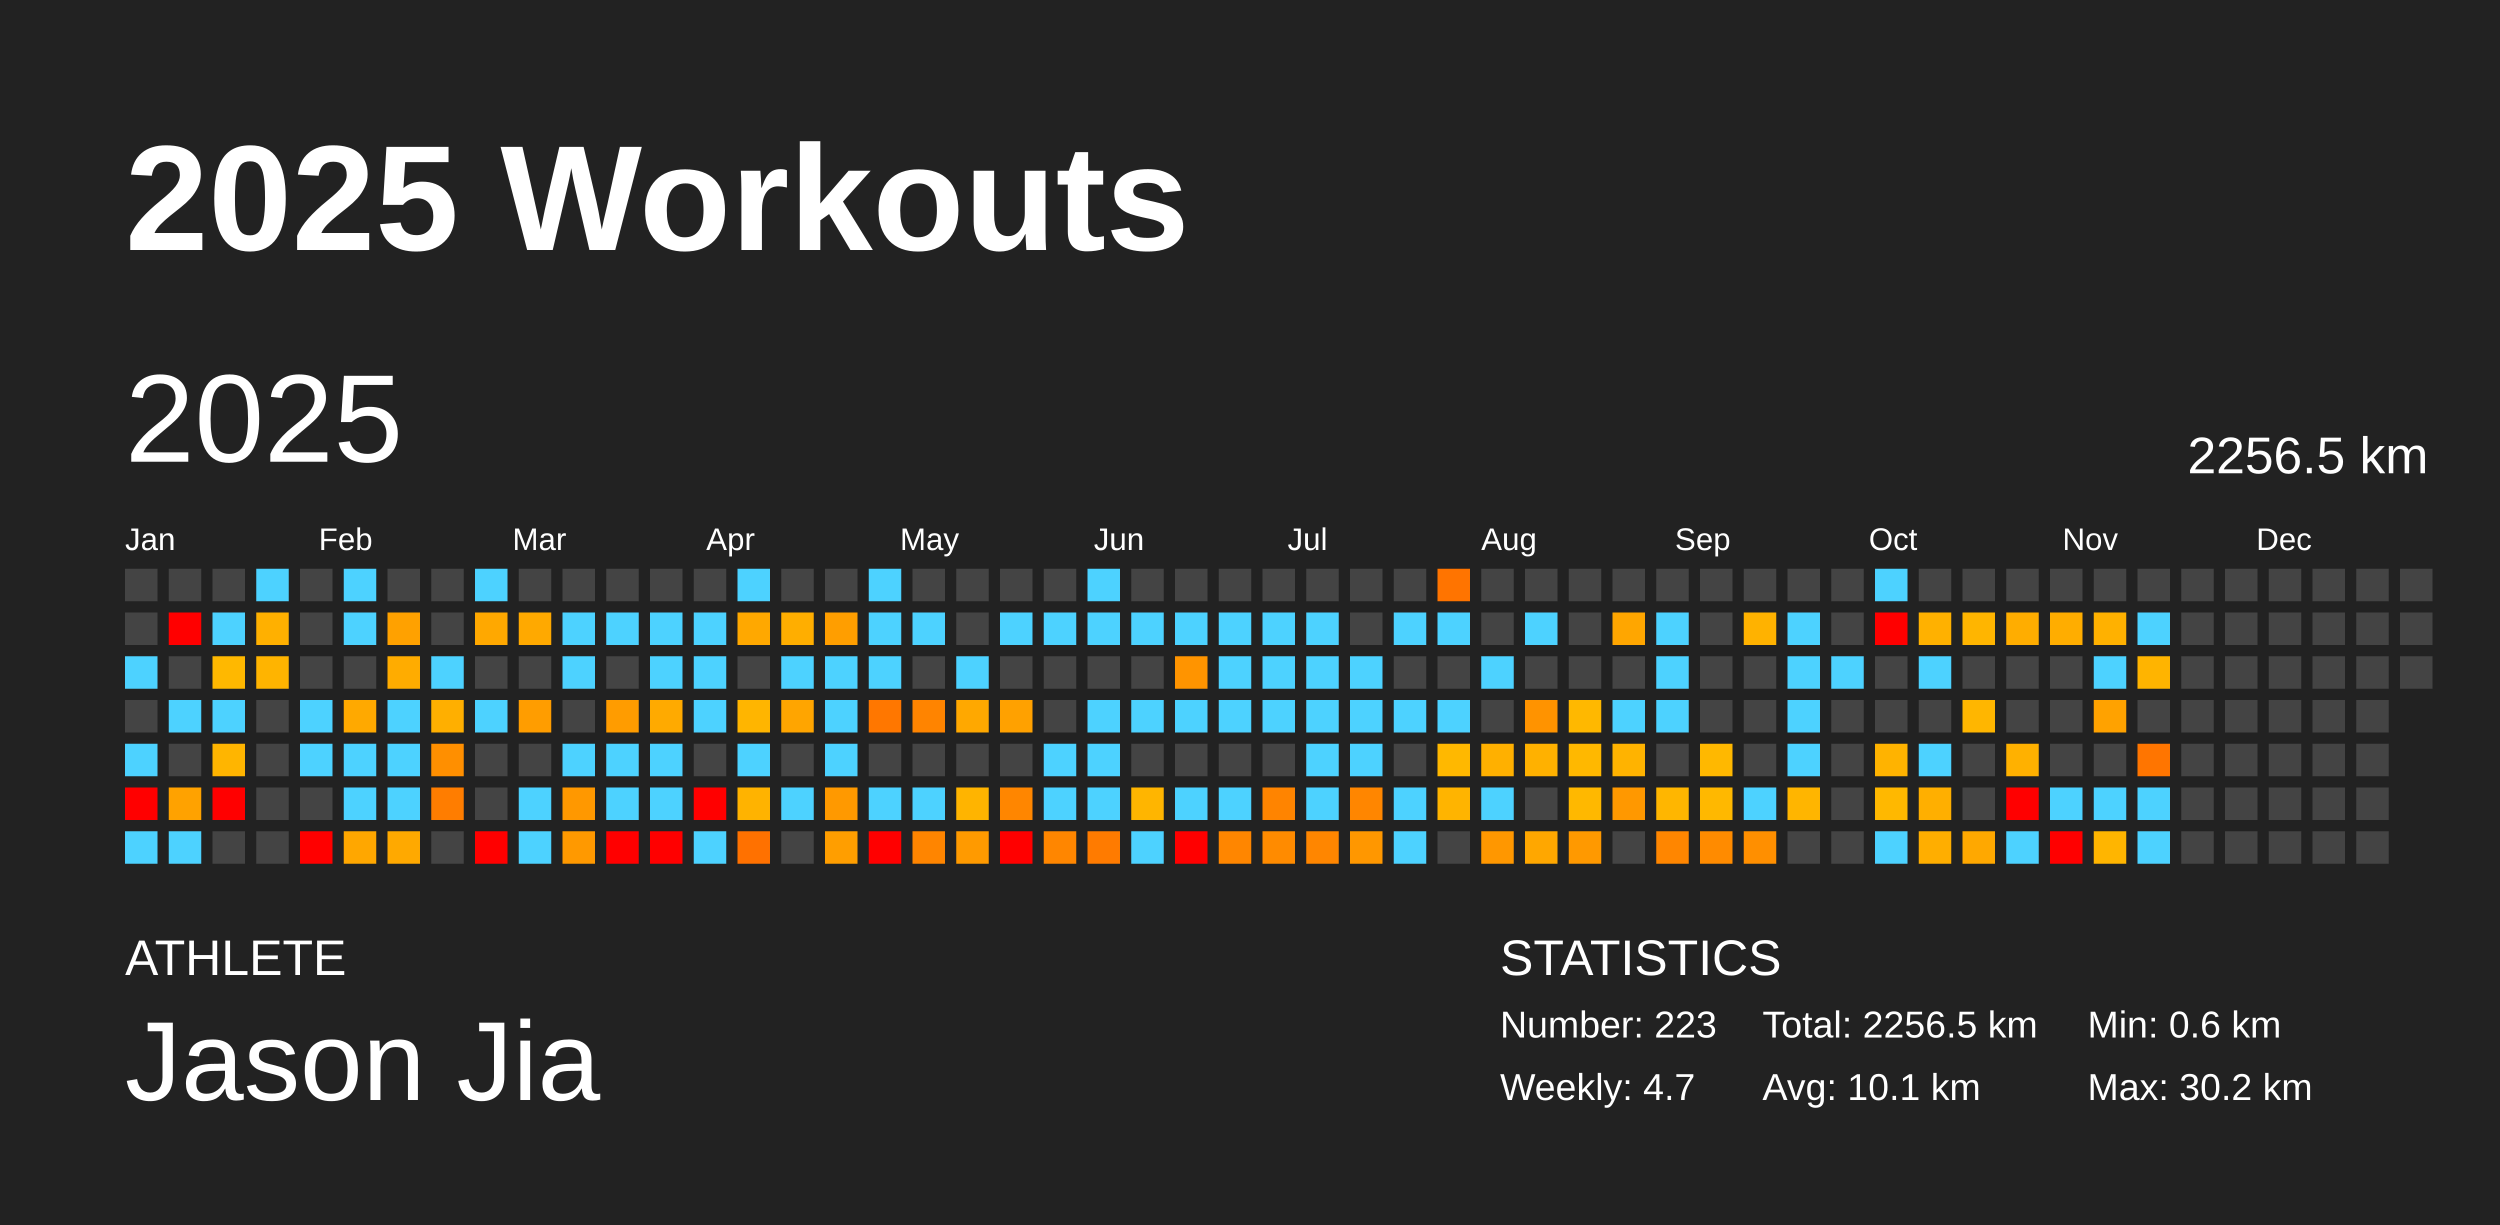
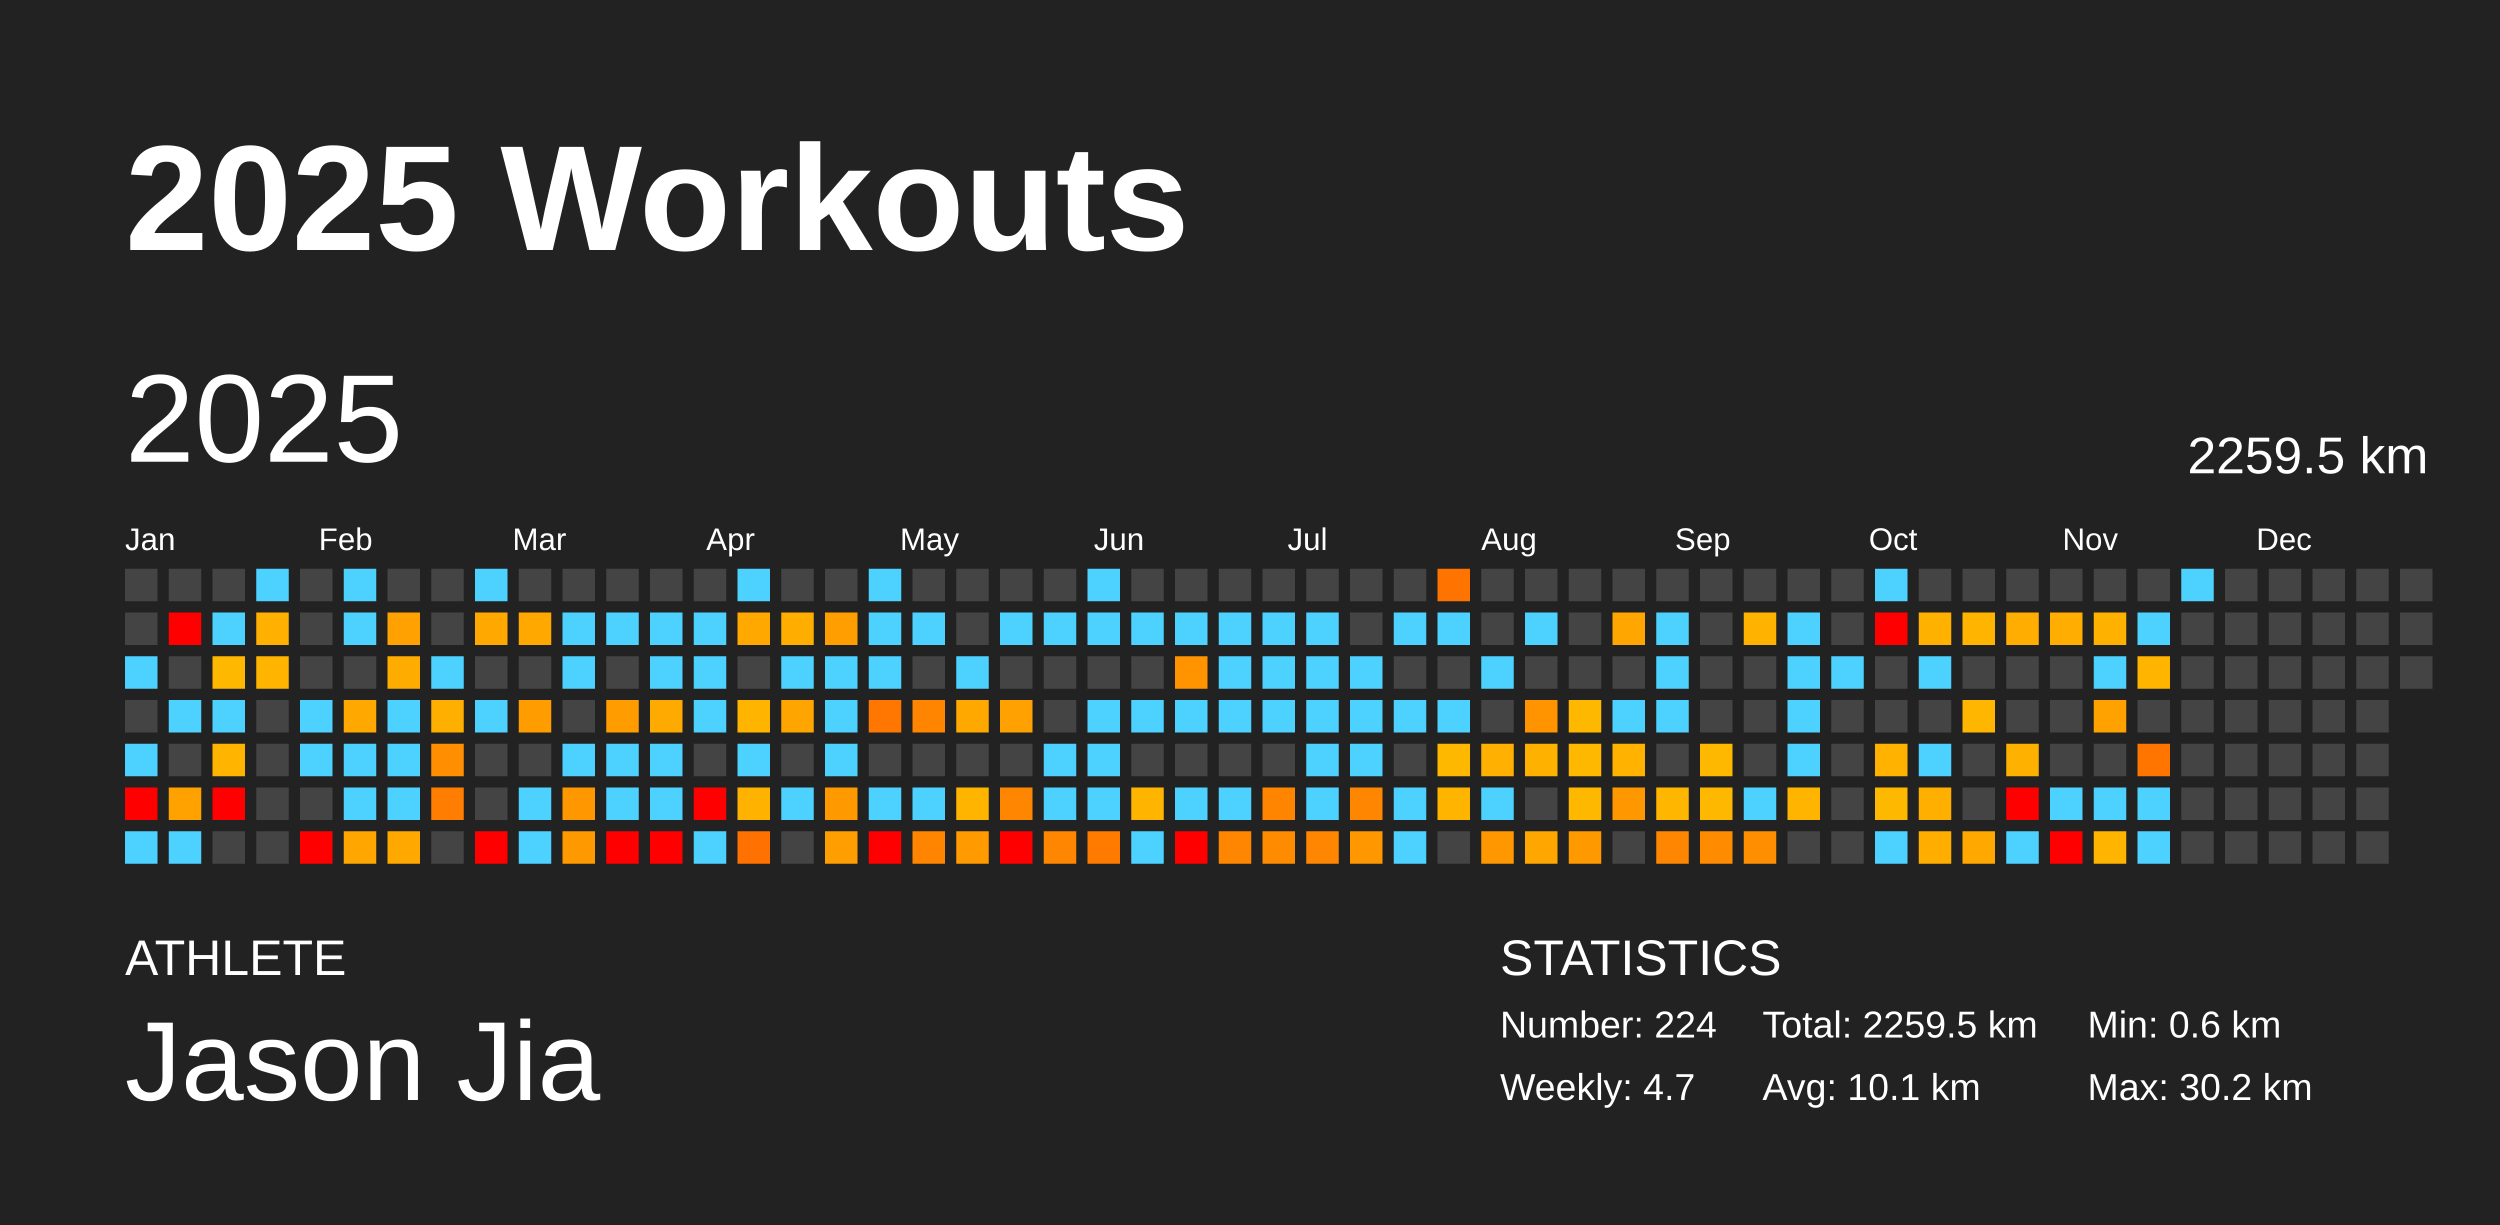
<svg xmlns="http://www.w3.org/2000/svg" baseProfile="full" height="98mm" version="1.1" viewBox="0,0,200,98" width="200mm">
  <defs />
  <rect fill="#222222" height="98" width="200" x="0" y="0" />
  <text fill="#FFFFFF" style="font-size:12px; font-family:Arial; font-weight:bold;" x="10" y="20">2025 Workouts</text>
  <text fill="#FFFFFF" style="font-size:4px; font-family:Arial" x="10" y="78">ATHLETE</text>
  <text fill="#FFFFFF" style="font-size:9px; font-family:Arial" x="10" y="88">Jason Jia</text>
  <text fill="#FFFFFF" style="font-size:4px; font-family:Arial" x="120" y="78">STATISTICS</text>
-   <text fill="#FFFFFF" style="font-size:3px; font-family:Arial" x="120" y="83">Number: 223</text>
+   <text fill="#FFFFFF" style="font-size:3px; font-family:Arial" x="120" y="83">Number: 224</text>
  <text fill="#FFFFFF" style="font-size:3px; font-family:Arial" x="120" y="88">Weekly: 4.7</text>
-   <text fill="#FFFFFF" style="font-size:3px; font-family:Arial" x="141" y="83">Total: 2256.5 km</text>
+   <text fill="#FFFFFF" style="font-size:3px; font-family:Arial" x="141" y="83">Total: 2259.5 km</text>
  <text fill="#FFFFFF" style="font-size:3px; font-family:Arial" x="141" y="88">Avg: 10.1 km</text>
  <text fill="#FFFFFF" style="font-size:3px; font-family:Arial" x="167" y="83">Min: 0.6 km</text>
  <text fill="#FFFFFF" style="font-size:3px; font-family:Arial" x="167" y="88">Max: 30.2 km</text>
  <text dominant-baseline="hanging" fill="#FFFFFF" style="font-size:10.0px; font-family:Arial;" x="10" y="30">2025</text>
-   <text dominant-baseline="hanging" fill="#FFFFFF" style="font-size:4.125px; font-family:Arial;" x="175" y="35">2256.5 km</text>
+   <text dominant-baseline="hanging" fill="#FFFFFF" style="font-size:4.125px; font-family:Arial;" x="175" y="35">2259.5 km</text>
  <text fill="#FFFFFF" style="font-size:2.5px; font-family:Arial" x="10.0" y="44">Jan</text>
  <text fill="#FFFFFF" style="font-size:2.5px; font-family:Arial" x="25.5" y="44">Feb</text>
  <text fill="#FFFFFF" style="font-size:2.5px; font-family:Arial" x="41.0" y="44">Mar</text>
  <text fill="#FFFFFF" style="font-size:2.5px; font-family:Arial" x="56.5" y="44">Apr</text>
  <text fill="#FFFFFF" style="font-size:2.5px; font-family:Arial" x="72.0" y="44">May</text>
  <text fill="#FFFFFF" style="font-size:2.5px; font-family:Arial" x="87.5" y="44">Jun</text>
  <text fill="#FFFFFF" style="font-size:2.5px; font-family:Arial" x="103.0" y="44">Jul</text>
  <text fill="#FFFFFF" style="font-size:2.5px; font-family:Arial" x="118.5" y="44">Aug</text>
  <text fill="#FFFFFF" style="font-size:2.5px; font-family:Arial" x="134.0" y="44">Sep</text>
  <text fill="#FFFFFF" style="font-size:2.5px; font-family:Arial" x="149.5" y="44">Oct</text>
  <text fill="#FFFFFF" style="font-size:2.5px; font-family:Arial" x="165.0" y="44">Nov</text>
  <text fill="#FFFFFF" style="font-size:2.5px; font-family:Arial" x="180.5" y="44">Dec</text>
  <rect fill="#444444" height="2.6" width="2.6" x="10.0" y="45.5" />
  <rect fill="#444444" height="2.6" width="2.6" x="10.0" y="49.0" />
  <rect fill="#4dd2ff" height="2.6" width="2.6" x="10.0" y="52.5" />
  <rect fill="#444444" height="2.6" width="2.6" x="10.0" y="56.0" />
  <rect fill="#4dd2ff" height="2.6" width="2.6" x="10.0" y="59.5" />
  <rect fill="red" height="2.6" width="2.6" x="10.0" y="63.0" />
  <rect fill="#4dd2ff" height="2.6" width="2.6" x="10.0" y="66.5" />
  <rect fill="#444444" height="2.6" width="2.6" x="13.5" y="45.5" />
  <rect fill="red" height="2.6" width="2.6" x="13.5" y="49.0" />
  <rect fill="#444444" height="2.6" width="2.6" x="13.5" y="52.5" />
  <rect fill="#4dd2ff" height="2.6" width="2.6" x="13.5" y="56.0" />
  <rect fill="#444444" height="2.6" width="2.6" x="13.5" y="59.5" />
  <rect fill="#ffa200" height="2.6" width="2.6" x="13.5" y="63.0" />
  <rect fill="#4dd2ff" height="2.6" width="2.6" x="13.5" y="66.5" />
  <rect fill="#444444" height="2.6" width="2.6" x="17.0" y="45.5" />
  <rect fill="#4dd2ff" height="2.6" width="2.6" x="17.0" y="49.0" />
  <rect fill="#ffb800" height="2.6" width="2.6" x="17.0" y="52.5" />
  <rect fill="#4dd2ff" height="2.6" width="2.6" x="17.0" y="56.0" />
  <rect fill="#ffb500" height="2.6" width="2.6" x="17.0" y="59.5" />
  <rect fill="red" height="2.6" width="2.6" x="17.0" y="63.0" />
  <rect fill="#444444" height="2.6" width="2.6" x="17.0" y="66.5" />
  <rect fill="#4dd2ff" height="2.6" width="2.6" x="20.5" y="45.5" />
  <rect fill="#ffb000" height="2.6" width="2.6" x="20.5" y="49.0" />
  <rect fill="#ffb400" height="2.6" width="2.6" x="20.5" y="52.5" />
  <rect fill="#444444" height="2.6" width="2.6" x="20.5" y="56.0" />
  <rect fill="#444444" height="2.6" width="2.6" x="20.5" y="59.5" />
  <rect fill="#444444" height="2.6" width="2.6" x="20.5" y="63.0" />
  <rect fill="#444444" height="2.6" width="2.6" x="20.5" y="66.5" />
  <rect fill="#444444" height="2.6" width="2.6" x="24.0" y="45.5" />
  <rect fill="#444444" height="2.6" width="2.6" x="24.0" y="49.0" />
  <rect fill="#444444" height="2.6" width="2.6" x="24.0" y="52.5" />
  <rect fill="#4dd2ff" height="2.6" width="2.6" x="24.0" y="56.0" />
  <rect fill="#4dd2ff" height="2.6" width="2.6" x="24.0" y="59.5" />
  <rect fill="#444444" height="2.6" width="2.6" x="24.0" y="63.0" />
  <rect fill="red" height="2.6" width="2.6" x="24.0" y="66.5" />
  <rect fill="#4dd2ff" height="2.6" width="2.6" x="27.5" y="45.5" />
  <rect fill="#4dd2ff" height="2.6" width="2.6" x="27.5" y="49.0" />
  <rect fill="#444444" height="2.6" width="2.6" x="27.5" y="52.5" />
  <rect fill="#ffa900" height="2.6" width="2.6" x="27.5" y="56.0" />
  <rect fill="#4dd2ff" height="2.6" width="2.6" x="27.5" y="59.5" />
  <rect fill="#4dd2ff" height="2.6" width="2.6" x="27.5" y="63.0" />
  <rect fill="#ffa700" height="2.6" width="2.6" x="27.5" y="66.5" />
  <rect fill="#444444" height="2.6" width="2.6" x="31.0" y="45.5" />
  <rect fill="#ffa100" height="2.6" width="2.6" x="31.0" y="49.0" />
  <rect fill="#ffac00" height="2.6" width="2.6" x="31.0" y="52.5" />
  <rect fill="#4dd2ff" height="2.6" width="2.6" x="31.0" y="56.0" />
  <rect fill="#4dd2ff" height="2.6" width="2.6" x="31.0" y="59.5" />
  <rect fill="#4dd2ff" height="2.6" width="2.6" x="31.0" y="63.0" />
  <rect fill="#ffa900" height="2.6" width="2.6" x="31.0" y="66.5" />
  <rect fill="#444444" height="2.6" width="2.6" x="34.5" y="45.5" />
  <rect fill="#444444" height="2.6" width="2.6" x="34.5" y="49.0" />
  <rect fill="#4dd2ff" height="2.6" width="2.6" x="34.5" y="52.5" />
  <rect fill="#ffaf00" height="2.6" width="2.6" x="34.5" y="56.0" />
  <rect fill="#ff8f00" height="2.6" width="2.6" x="34.5" y="59.5" />
  <rect fill="#ff7d00" height="2.6" width="2.6" x="34.5" y="63.0" />
  <rect fill="#444444" height="2.6" width="2.6" x="34.5" y="66.5" />
  <rect fill="#4dd2ff" height="2.6" width="2.6" x="38.0" y="45.5" />
  <rect fill="#ffa800" height="2.6" width="2.6" x="38.0" y="49.0" />
  <rect fill="#444444" height="2.6" width="2.6" x="38.0" y="52.5" />
  <rect fill="#4dd2ff" height="2.6" width="2.6" x="38.0" y="56.0" />
  <rect fill="#444444" height="2.6" width="2.6" x="38.0" y="59.5" />
  <rect fill="#444444" height="2.6" width="2.6" x="38.0" y="63.0" />
  <rect fill="red" height="2.6" width="2.6" x="38.0" y="66.5" />
  <rect fill="#444444" height="2.6" width="2.6" x="41.5" y="45.5" />
  <rect fill="#ffa900" height="2.6" width="2.6" x="41.5" y="49.0" />
  <rect fill="#444444" height="2.6" width="2.6" x="41.5" y="52.5" />
  <rect fill="#ff9d00" height="2.6" width="2.6" x="41.5" y="56.0" />
  <rect fill="#444444" height="2.6" width="2.6" x="41.5" y="59.5" />
  <rect fill="#4dd2ff" height="2.6" width="2.6" x="41.5" y="63.0" />
  <rect fill="#4dd2ff" height="2.6" width="2.6" x="41.5" y="66.5" />
  <rect fill="#444444" height="2.6" width="2.6" x="45.0" y="45.5" />
  <rect fill="#4dd2ff" height="2.6" width="2.6" x="45.0" y="49.0" />
  <rect fill="#4dd2ff" height="2.6" width="2.6" x="45.0" y="52.5" />
  <rect fill="#444444" height="2.6" width="2.6" x="45.0" y="56.0" />
  <rect fill="#4dd2ff" height="2.6" width="2.6" x="45.0" y="59.5" />
  <rect fill="#ff9800" height="2.6" width="2.6" x="45.0" y="63.0" />
  <rect fill="#ff9900" height="2.6" width="2.6" x="45.0" y="66.5" />
  <rect fill="#444444" height="2.6" width="2.6" x="48.5" y="45.5" />
  <rect fill="#4dd2ff" height="2.6" width="2.6" x="48.5" y="49.0" />
  <rect fill="#444444" height="2.6" width="2.6" x="48.5" y="52.5" />
  <rect fill="#ff9c00" height="2.6" width="2.6" x="48.5" y="56.0" />
  <rect fill="#4dd2ff" height="2.6" width="2.6" x="48.5" y="59.5" />
  <rect fill="#4dd2ff" height="2.6" width="2.6" x="48.5" y="63.0" />
  <rect fill="red" height="2.6" width="2.6" x="48.5" y="66.5" />
  <rect fill="#444444" height="2.6" width="2.6" x="52.0" y="45.5" />
  <rect fill="#4dd2ff" height="2.6" width="2.6" x="52.0" y="49.0" />
  <rect fill="#4dd2ff" height="2.6" width="2.6" x="52.0" y="52.5" />
  <rect fill="#ffaa00" height="2.6" width="2.6" x="52.0" y="56.0" />
  <rect fill="#4dd2ff" height="2.6" width="2.6" x="52.0" y="59.5" />
  <rect fill="#4dd2ff" height="2.6" width="2.6" x="52.0" y="63.0" />
  <rect fill="red" height="2.6" width="2.6" x="52.0" y="66.5" />
  <rect fill="#444444" height="2.6" width="2.6" x="55.5" y="45.5" />
  <rect fill="#4dd2ff" height="2.6" width="2.6" x="55.5" y="49.0" />
  <rect fill="#4dd2ff" height="2.6" width="2.6" x="55.5" y="52.5" />
  <rect fill="#4dd2ff" height="2.6" width="2.6" x="55.5" y="56.0" />
  <rect fill="#444444" height="2.6" width="2.6" x="55.5" y="59.5" />
  <rect fill="red" height="2.6" width="2.6" x="55.5" y="63.0" />
  <rect fill="#4dd2ff" height="2.6" width="2.6" x="55.5" y="66.5" />
  <rect fill="#4dd2ff" height="2.6" width="2.6" x="59.0" y="45.5" />
  <rect fill="#ffa800" height="2.6" width="2.6" x="59.0" y="49.0" />
  <rect fill="#444444" height="2.6" width="2.6" x="59.0" y="52.5" />
  <rect fill="#ffb500" height="2.6" width="2.6" x="59.0" y="56.0" />
  <rect fill="#4dd2ff" height="2.6" width="2.6" x="59.0" y="59.5" />
  <rect fill="#ffb300" height="2.6" width="2.6" x="59.0" y="63.0" />
  <rect fill="#ff7100" height="2.6" width="2.6" x="59.0" y="66.5" />
  <rect fill="#444444" height="2.6" width="2.6" x="62.5" y="45.5" />
  <rect fill="#ffae00" height="2.6" width="2.6" x="62.5" y="49.0" />
  <rect fill="#4dd2ff" height="2.6" width="2.6" x="62.5" y="52.5" />
  <rect fill="#ffa500" height="2.6" width="2.6" x="62.5" y="56.0" />
  <rect fill="#444444" height="2.6" width="2.6" x="62.5" y="59.5" />
  <rect fill="#4dd2ff" height="2.6" width="2.6" x="62.5" y="63.0" />
  <rect fill="#444444" height="2.6" width="2.6" x="62.5" y="66.5" />
  <rect fill="#444444" height="2.6" width="2.6" x="66.0" y="45.5" />
  <rect fill="#ff9e00" height="2.6" width="2.6" x="66.0" y="49.0" />
  <rect fill="#4dd2ff" height="2.6" width="2.6" x="66.0" y="52.5" />
  <rect fill="#4dd2ff" height="2.6" width="2.6" x="66.0" y="56.0" />
  <rect fill="#4dd2ff" height="2.6" width="2.6" x="66.0" y="59.5" />
  <rect fill="#ff9900" height="2.6" width="2.6" x="66.0" y="63.0" />
  <rect fill="#ff9e00" height="2.6" width="2.6" x="66.0" y="66.5" />
  <rect fill="#4dd2ff" height="2.6" width="2.6" x="69.5" y="45.5" />
  <rect fill="#4dd2ff" height="2.6" width="2.6" x="69.5" y="49.0" />
  <rect fill="#4dd2ff" height="2.6" width="2.6" x="69.5" y="52.5" />
  <rect fill="#ff7700" height="2.6" width="2.6" x="69.5" y="56.0" />
  <rect fill="#444444" height="2.6" width="2.6" x="69.5" y="59.5" />
  <rect fill="#4dd2ff" height="2.6" width="2.6" x="69.5" y="63.0" />
  <rect fill="red" height="2.6" width="2.6" x="69.5" y="66.5" />
  <rect fill="#444444" height="2.6" width="2.6" x="73.0" y="45.5" />
  <rect fill="#4dd2ff" height="2.6" width="2.6" x="73.0" y="49.0" />
  <rect fill="#444444" height="2.6" width="2.6" x="73.0" y="52.5" />
  <rect fill="#ff8400" height="2.6" width="2.6" x="73.0" y="56.0" />
  <rect fill="#444444" height="2.6" width="2.6" x="73.0" y="59.5" />
  <rect fill="#4dd2ff" height="2.6" width="2.6" x="73.0" y="63.0" />
  <rect fill="#ff8500" height="2.6" width="2.6" x="73.0" y="66.5" />
  <rect fill="#444444" height="2.6" width="2.6" x="76.5" y="45.5" />
  <rect fill="#444444" height="2.6" width="2.6" x="76.5" y="49.0" />
  <rect fill="#4dd2ff" height="2.6" width="2.6" x="76.5" y="52.5" />
  <rect fill="#ffa800" height="2.6" width="2.6" x="76.5" y="56.0" />
  <rect fill="#444444" height="2.6" width="2.6" x="76.5" y="59.5" />
  <rect fill="#ffb400" height="2.6" width="2.6" x="76.5" y="63.0" />
  <rect fill="#ff9a00" height="2.6" width="2.6" x="76.5" y="66.5" />
  <rect fill="#444444" height="2.6" width="2.6" x="80.0" y="45.5" />
  <rect fill="#4dd2ff" height="2.6" width="2.6" x="80.0" y="49.0" />
  <rect fill="#444444" height="2.6" width="2.6" x="80.0" y="52.5" />
  <rect fill="#ffa100" height="2.6" width="2.6" x="80.0" y="56.0" />
  <rect fill="#444444" height="2.6" width="2.6" x="80.0" y="59.5" />
  <rect fill="#ff8600" height="2.6" width="2.6" x="80.0" y="63.0" />
  <rect fill="red" height="2.6" width="2.6" x="80.0" y="66.5" />
  <rect fill="#444444" height="2.6" width="2.6" x="83.5" y="45.5" />
  <rect fill="#4dd2ff" height="2.6" width="2.6" x="83.5" y="49.0" />
  <rect fill="#444444" height="2.6" width="2.6" x="83.5" y="52.5" />
  <rect fill="#444444" height="2.6" width="2.6" x="83.5" y="56.0" />
  <rect fill="#4dd2ff" height="2.6" width="2.6" x="83.5" y="59.5" />
  <rect fill="#4dd2ff" height="2.6" width="2.6" x="83.5" y="63.0" />
  <rect fill="#ff8600" height="2.6" width="2.6" x="83.5" y="66.5" />
  <rect fill="#4dd2ff" height="2.6" width="2.6" x="87.0" y="45.5" />
  <rect fill="#4dd2ff" height="2.6" width="2.6" x="87.0" y="49.0" />
  <rect fill="#444444" height="2.6" width="2.6" x="87.0" y="52.5" />
  <rect fill="#4dd2ff" height="2.6" width="2.6" x="87.0" y="56.0" />
  <rect fill="#4dd2ff" height="2.6" width="2.6" x="87.0" y="59.5" />
  <rect fill="#4dd2ff" height="2.6" width="2.6" x="87.0" y="63.0" />
  <rect fill="#ff7b00" height="2.6" width="2.6" x="87.0" y="66.5" />
  <rect fill="#444444" height="2.6" width="2.6" x="90.5" y="45.5" />
  <rect fill="#4dd2ff" height="2.6" width="2.6" x="90.5" y="49.0" />
  <rect fill="#444444" height="2.6" width="2.6" x="90.5" y="52.5" />
  <rect fill="#4dd2ff" height="2.6" width="2.6" x="90.5" y="56.0" />
  <rect fill="#444444" height="2.6" width="2.6" x="90.5" y="59.5" />
  <rect fill="#ffb500" height="2.6" width="2.6" x="90.5" y="63.0" />
  <rect fill="#4dd2ff" height="2.6" width="2.6" x="90.5" y="66.5" />
  <rect fill="#444444" height="2.6" width="2.6" x="94.0" y="45.5" />
  <rect fill="#4dd2ff" height="2.6" width="2.6" x="94.0" y="49.0" />
  <rect fill="#ff9400" height="2.6" width="2.6" x="94.0" y="52.5" />
  <rect fill="#4dd2ff" height="2.6" width="2.6" x="94.0" y="56.0" />
  <rect fill="#444444" height="2.6" width="2.6" x="94.0" y="59.5" />
  <rect fill="#4dd2ff" height="2.6" width="2.6" x="94.0" y="63.0" />
  <rect fill="red" height="2.6" width="2.6" x="94.0" y="66.5" />
  <rect fill="#444444" height="2.6" width="2.6" x="97.5" y="45.5" />
  <rect fill="#4dd2ff" height="2.6" width="2.6" x="97.5" y="49.0" />
  <rect fill="#4dd2ff" height="2.6" width="2.6" x="97.5" y="52.5" />
  <rect fill="#4dd2ff" height="2.6" width="2.6" x="97.5" y="56.0" />
  <rect fill="#444444" height="2.6" width="2.6" x="97.5" y="59.5" />
  <rect fill="#4dd2ff" height="2.6" width="2.6" x="97.5" y="63.0" />
  <rect fill="#ff8600" height="2.6" width="2.6" x="97.5" y="66.5" />
  <rect fill="#444444" height="2.6" width="2.6" x="101.0" y="45.5" />
  <rect fill="#4dd2ff" height="2.6" width="2.6" x="101.0" y="49.0" />
  <rect fill="#4dd2ff" height="2.6" width="2.6" x="101.0" y="52.5" />
  <rect fill="#4dd2ff" height="2.6" width="2.6" x="101.0" y="56.0" />
  <rect fill="#444444" height="2.6" width="2.6" x="101.0" y="59.5" />
  <rect fill="#ff8400" height="2.6" width="2.6" x="101.0" y="63.0" />
  <rect fill="#ff8b00" height="2.6" width="2.6" x="101.0" y="66.5" />
  <rect fill="#444444" height="2.6" width="2.6" x="104.5" y="45.5" />
  <rect fill="#4dd2ff" height="2.6" width="2.6" x="104.5" y="49.0" />
  <rect fill="#4dd2ff" height="2.6" width="2.6" x="104.5" y="52.5" />
  <rect fill="#4dd2ff" height="2.6" width="2.6" x="104.5" y="56.0" />
  <rect fill="#4dd2ff" height="2.6" width="2.6" x="104.5" y="59.5" />
  <rect fill="#4dd2ff" height="2.6" width="2.6" x="104.5" y="63.0" />
  <rect fill="#ff8600" height="2.6" width="2.6" x="104.5" y="66.5" />
  <rect fill="#444444" height="2.6" width="2.6" x="108.0" y="45.5" />
  <rect fill="#444444" height="2.6" width="2.6" x="108.0" y="49.0" />
  <rect fill="#4dd2ff" height="2.6" width="2.6" x="108.0" y="52.5" />
  <rect fill="#4dd2ff" height="2.6" width="2.6" x="108.0" y="56.0" />
  <rect fill="#4dd2ff" height="2.6" width="2.6" x="108.0" y="59.5" />
  <rect fill="#ff8600" height="2.6" width="2.6" x="108.0" y="63.0" />
  <rect fill="#ff9700" height="2.6" width="2.6" x="108.0" y="66.5" />
  <rect fill="#444444" height="2.6" width="2.6" x="111.5" y="45.5" />
  <rect fill="#4dd2ff" height="2.6" width="2.6" x="111.5" y="49.0" />
  <rect fill="#444444" height="2.6" width="2.6" x="111.5" y="52.5" />
  <rect fill="#4dd2ff" height="2.6" width="2.6" x="111.5" y="56.0" />
  <rect fill="#444444" height="2.6" width="2.6" x="111.5" y="59.5" />
  <rect fill="#4dd2ff" height="2.6" width="2.6" x="111.5" y="63.0" />
  <rect fill="#4dd2ff" height="2.6" width="2.6" x="111.5" y="66.5" />
  <rect fill="#ff7400" height="2.6" width="2.6" x="115.0" y="45.5" />
  <rect fill="#4dd2ff" height="2.6" width="2.6" x="115.0" y="49.0" />
  <rect fill="#444444" height="2.6" width="2.6" x="115.0" y="52.5" />
  <rect fill="#4dd2ff" height="2.6" width="2.6" x="115.0" y="56.0" />
  <rect fill="#ffb800" height="2.6" width="2.6" x="115.0" y="59.5" />
  <rect fill="#ffb400" height="2.6" width="2.6" x="115.0" y="63.0" />
  <rect fill="#444444" height="2.6" width="2.6" x="115.0" y="66.5" />
  <rect fill="#444444" height="2.6" width="2.6" x="118.5" y="45.5" />
  <rect fill="#444444" height="2.6" width="2.6" x="118.5" y="49.0" />
  <rect fill="#4dd2ff" height="2.6" width="2.6" x="118.5" y="52.5" />
  <rect fill="#444444" height="2.6" width="2.6" x="118.5" y="56.0" />
  <rect fill="#ffb000" height="2.6" width="2.6" x="118.5" y="59.5" />
  <rect fill="#4dd2ff" height="2.6" width="2.6" x="118.5" y="63.0" />
  <rect fill="#ff9700" height="2.6" width="2.6" x="118.5" y="66.5" />
  <rect fill="#444444" height="2.6" width="2.6" x="122.0" y="45.5" />
  <rect fill="#4dd2ff" height="2.6" width="2.6" x="122.0" y="49.0" />
  <rect fill="#444444" height="2.6" width="2.6" x="122.0" y="52.5" />
  <rect fill="#ff9300" height="2.6" width="2.6" x="122.0" y="56.0" />
  <rect fill="#ffb100" height="2.6" width="2.6" x="122.0" y="59.5" />
  <rect fill="#444444" height="2.6" width="2.6" x="122.0" y="63.0" />
  <rect fill="#ffa700" height="2.6" width="2.6" x="122.0" y="66.5" />
  <rect fill="#444444" height="2.6" width="2.6" x="125.5" y="45.5" />
  <rect fill="#444444" height="2.6" width="2.6" x="125.5" y="49.0" />
  <rect fill="#444444" height="2.6" width="2.6" x="125.5" y="52.5" />
  <rect fill="#ffb800" height="2.6" width="2.6" x="125.5" y="56.0" />
  <rect fill="#ffb800" height="2.6" width="2.6" x="125.5" y="59.5" />
  <rect fill="#ffb800" height="2.6" width="2.6" x="125.5" y="63.0" />
  <rect fill="#ff9900" height="2.6" width="2.6" x="125.5" y="66.5" />
  <rect fill="#444444" height="2.6" width="2.6" x="129.0" y="45.5" />
  <rect fill="#ffa600" height="2.6" width="2.6" x="129.0" y="49.0" />
  <rect fill="#444444" height="2.6" width="2.6" x="129.0" y="52.5" />
  <rect fill="#4dd2ff" height="2.6" width="2.6" x="129.0" y="56.0" />
  <rect fill="#ffb300" height="2.6" width="2.6" x="129.0" y="59.5" />
  <rect fill="#ff9800" height="2.6" width="2.6" x="129.0" y="63.0" />
  <rect fill="#444444" height="2.6" width="2.6" x="129.0" y="66.5" />
  <rect fill="#444444" height="2.6" width="2.6" x="132.5" y="45.5" />
  <rect fill="#4dd2ff" height="2.6" width="2.6" x="132.5" y="49.0" />
  <rect fill="#4dd2ff" height="2.6" width="2.6" x="132.5" y="52.5" />
  <rect fill="#4dd2ff" height="2.6" width="2.6" x="132.5" y="56.0" />
  <rect fill="#444444" height="2.6" width="2.6" x="132.5" y="59.5" />
  <rect fill="#ffb600" height="2.6" width="2.6" x="132.5" y="63.0" />
  <rect fill="#ff8600" height="2.6" width="2.6" x="132.5" y="66.5" />
  <rect fill="#444444" height="2.6" width="2.6" x="136.0" y="45.5" />
  <rect fill="#444444" height="2.6" width="2.6" x="136.0" y="49.0" />
  <rect fill="#444444" height="2.6" width="2.6" x="136.0" y="52.5" />
  <rect fill="#444444" height="2.6" width="2.6" x="136.0" y="56.0" />
  <rect fill="#ffb800" height="2.6" width="2.6" x="136.0" y="59.5" />
  <rect fill="#ffb800" height="2.6" width="2.6" x="136.0" y="63.0" />
  <rect fill="#ff8b00" height="2.6" width="2.6" x="136.0" y="66.5" />
  <rect fill="#444444" height="2.6" width="2.6" x="139.5" y="45.5" />
  <rect fill="#ffb200" height="2.6" width="2.6" x="139.5" y="49.0" />
  <rect fill="#444444" height="2.6" width="2.6" x="139.5" y="52.5" />
  <rect fill="#444444" height="2.6" width="2.6" x="139.5" y="56.0" />
  <rect fill="#444444" height="2.6" width="2.6" x="139.5" y="59.5" />
  <rect fill="#4dd2ff" height="2.6" width="2.6" x="139.5" y="63.0" />
  <rect fill="#ff8f00" height="2.6" width="2.6" x="139.5" y="66.5" />
  <rect fill="#444444" height="2.6" width="2.6" x="143.0" y="45.5" />
  <rect fill="#4dd2ff" height="2.6" width="2.6" x="143.0" y="49.0" />
  <rect fill="#4dd2ff" height="2.6" width="2.6" x="143.0" y="52.5" />
  <rect fill="#4dd2ff" height="2.6" width="2.6" x="143.0" y="56.0" />
  <rect fill="#4dd2ff" height="2.6" width="2.6" x="143.0" y="59.5" />
  <rect fill="#ffb500" height="2.6" width="2.6" x="143.0" y="63.0" />
  <rect fill="#444444" height="2.6" width="2.6" x="143.0" y="66.5" />
  <rect fill="#444444" height="2.6" width="2.6" x="146.5" y="45.5" />
  <rect fill="#444444" height="2.6" width="2.6" x="146.5" y="49.0" />
  <rect fill="#4dd2ff" height="2.6" width="2.6" x="146.5" y="52.5" />
  <rect fill="#444444" height="2.6" width="2.6" x="146.5" y="56.0" />
  <rect fill="#444444" height="2.6" width="2.6" x="146.5" y="59.5" />
  <rect fill="#444444" height="2.6" width="2.6" x="146.5" y="63.0" />
  <rect fill="#444444" height="2.6" width="2.6" x="146.5" y="66.5" />
  <rect fill="#4dd2ff" height="2.6" width="2.6" x="150.0" y="45.5" />
  <rect fill="red" height="2.6" width="2.6" x="150.0" y="49.0" />
  <rect fill="#444444" height="2.6" width="2.6" x="150.0" y="52.5" />
  <rect fill="#444444" height="2.6" width="2.6" x="150.0" y="56.0" />
  <rect fill="#ffb300" height="2.6" width="2.6" x="150.0" y="59.5" />
  <rect fill="#ffb800" height="2.6" width="2.6" x="150.0" y="63.0" />
  <rect fill="#4dd2ff" height="2.6" width="2.6" x="150.0" y="66.5" />
  <rect fill="#444444" height="2.6" width="2.6" x="153.5" y="45.5" />
  <rect fill="#ffb100" height="2.6" width="2.6" x="153.5" y="49.0" />
  <rect fill="#4dd2ff" height="2.6" width="2.6" x="153.5" y="52.5" />
  <rect fill="#444444" height="2.6" width="2.6" x="153.5" y="56.0" />
  <rect fill="#4dd2ff" height="2.6" width="2.6" x="153.5" y="59.5" />
  <rect fill="#ffaf00" height="2.6" width="2.6" x="153.5" y="63.0" />
  <rect fill="#ffae00" height="2.6" width="2.6" x="153.5" y="66.5" />
  <rect fill="#444444" height="2.6" width="2.6" x="157.0" y="45.5" />
  <rect fill="#ffb500" height="2.6" width="2.6" x="157.0" y="49.0" />
  <rect fill="#444444" height="2.6" width="2.6" x="157.0" y="52.5" />
  <rect fill="#ffb600" height="2.6" width="2.6" x="157.0" y="56.0" />
  <rect fill="#444444" height="2.6" width="2.6" x="157.0" y="59.5" />
  <rect fill="#444444" height="2.6" width="2.6" x="157.0" y="63.0" />
  <rect fill="#ffa800" height="2.6" width="2.6" x="157.0" y="66.5" />
  <rect fill="#444444" height="2.6" width="2.6" x="160.5" y="45.5" />
  <rect fill="#ffad00" height="2.6" width="2.6" x="160.5" y="49.0" />
  <rect fill="#444444" height="2.6" width="2.6" x="160.5" y="52.5" />
  <rect fill="#444444" height="2.6" width="2.6" x="160.5" y="56.0" />
  <rect fill="#ffb100" height="2.6" width="2.6" x="160.5" y="59.5" />
  <rect fill="red" height="2.6" width="2.6" x="160.5" y="63.0" />
  <rect fill="#4dd2ff" height="2.6" width="2.6" x="160.5" y="66.5" />
  <rect fill="#444444" height="2.6" width="2.6" x="164.0" y="45.5" />
  <rect fill="#ffad00" height="2.6" width="2.6" x="164.0" y="49.0" />
  <rect fill="#444444" height="2.6" width="2.6" x="164.0" y="52.5" />
  <rect fill="#444444" height="2.6" width="2.6" x="164.0" y="56.0" />
  <rect fill="#444444" height="2.6" width="2.6" x="164.0" y="59.5" />
  <rect fill="#4dd2ff" height="2.6" width="2.6" x="164.0" y="63.0" />
  <rect fill="red" height="2.6" width="2.6" x="164.0" y="66.5" />
  <rect fill="#444444" height="2.6" width="2.6" x="167.5" y="45.5" />
  <rect fill="#ffb100" height="2.6" width="2.6" x="167.5" y="49.0" />
  <rect fill="#4dd2ff" height="2.6" width="2.6" x="167.5" y="52.5" />
  <rect fill="#ffa200" height="2.6" width="2.6" x="167.5" y="56.0" />
  <rect fill="#444444" height="2.6" width="2.6" x="167.5" y="59.5" />
  <rect fill="#4dd2ff" height="2.6" width="2.6" x="167.5" y="63.0" />
  <rect fill="#ffb500" height="2.6" width="2.6" x="167.5" y="66.5" />
  <rect fill="#444444" height="2.6" width="2.6" x="171.0" y="45.5" />
  <rect fill="#4dd2ff" height="2.6" width="2.6" x="171.0" y="49.0" />
  <rect fill="#ffb400" height="2.6" width="2.6" x="171.0" y="52.5" />
  <rect fill="#444444" height="2.6" width="2.6" x="171.0" y="56.0" />
  <rect fill="#ff7500" height="2.6" width="2.6" x="171.0" y="59.5" />
  <rect fill="#4dd2ff" height="2.6" width="2.6" x="171.0" y="63.0" />
  <rect fill="#4dd2ff" height="2.6" width="2.6" x="171.0" y="66.5" />
-   <rect fill="#444444" height="2.6" width="2.6" x="174.5" y="45.5" />
+   <rect fill="#4dd2ff" height="2.6" width="2.6" x="174.5" y="45.5" />
  <rect fill="#444444" height="2.6" width="2.6" x="174.5" y="49.0" />
  <rect fill="#444444" height="2.6" width="2.6" x="174.5" y="52.5" />
  <rect fill="#444444" height="2.6" width="2.6" x="174.5" y="56.0" />
  <rect fill="#444444" height="2.6" width="2.6" x="174.5" y="59.5" />
  <rect fill="#444444" height="2.6" width="2.6" x="174.5" y="63.0" />
  <rect fill="#444444" height="2.6" width="2.6" x="174.5" y="66.5" />
  <rect fill="#444444" height="2.6" width="2.6" x="178.0" y="45.5" />
  <rect fill="#444444" height="2.6" width="2.6" x="178.0" y="49.0" />
  <rect fill="#444444" height="2.6" width="2.6" x="178.0" y="52.5" />
  <rect fill="#444444" height="2.6" width="2.6" x="178.0" y="56.0" />
  <rect fill="#444444" height="2.6" width="2.6" x="178.0" y="59.5" />
  <rect fill="#444444" height="2.6" width="2.6" x="178.0" y="63.0" />
  <rect fill="#444444" height="2.6" width="2.6" x="178.0" y="66.5" />
  <rect fill="#444444" height="2.6" width="2.6" x="181.5" y="45.5" />
  <rect fill="#444444" height="2.6" width="2.6" x="181.5" y="49.0" />
  <rect fill="#444444" height="2.6" width="2.6" x="181.5" y="52.5" />
  <rect fill="#444444" height="2.6" width="2.6" x="181.5" y="56.0" />
  <rect fill="#444444" height="2.6" width="2.6" x="181.5" y="59.5" />
  <rect fill="#444444" height="2.6" width="2.6" x="181.5" y="63.0" />
  <rect fill="#444444" height="2.6" width="2.6" x="181.5" y="66.5" />
  <rect fill="#444444" height="2.6" width="2.6" x="185.0" y="45.5" />
  <rect fill="#444444" height="2.6" width="2.6" x="185.0" y="49.0" />
  <rect fill="#444444" height="2.6" width="2.6" x="185.0" y="52.5" />
  <rect fill="#444444" height="2.6" width="2.6" x="185.0" y="56.0" />
  <rect fill="#444444" height="2.6" width="2.6" x="185.0" y="59.5" />
  <rect fill="#444444" height="2.6" width="2.6" x="185.0" y="63.0" />
  <rect fill="#444444" height="2.6" width="2.6" x="185.0" y="66.5" />
  <rect fill="#444444" height="2.6" width="2.6" x="188.5" y="45.5" />
  <rect fill="#444444" height="2.6" width="2.6" x="188.5" y="49.0" />
  <rect fill="#444444" height="2.6" width="2.6" x="188.5" y="52.5" />
  <rect fill="#444444" height="2.6" width="2.6" x="188.5" y="56.0" />
  <rect fill="#444444" height="2.6" width="2.6" x="188.5" y="59.5" />
  <rect fill="#444444" height="2.6" width="2.6" x="188.5" y="63.0" />
  <rect fill="#444444" height="2.6" width="2.6" x="188.5" y="66.5" />
  <rect fill="#444444" height="2.6" width="2.6" x="192.0" y="45.5" />
  <rect fill="#444444" height="2.6" width="2.6" x="192.0" y="49.0" />
  <rect fill="#444444" height="2.6" width="2.6" x="192.0" y="52.5" />
</svg>
